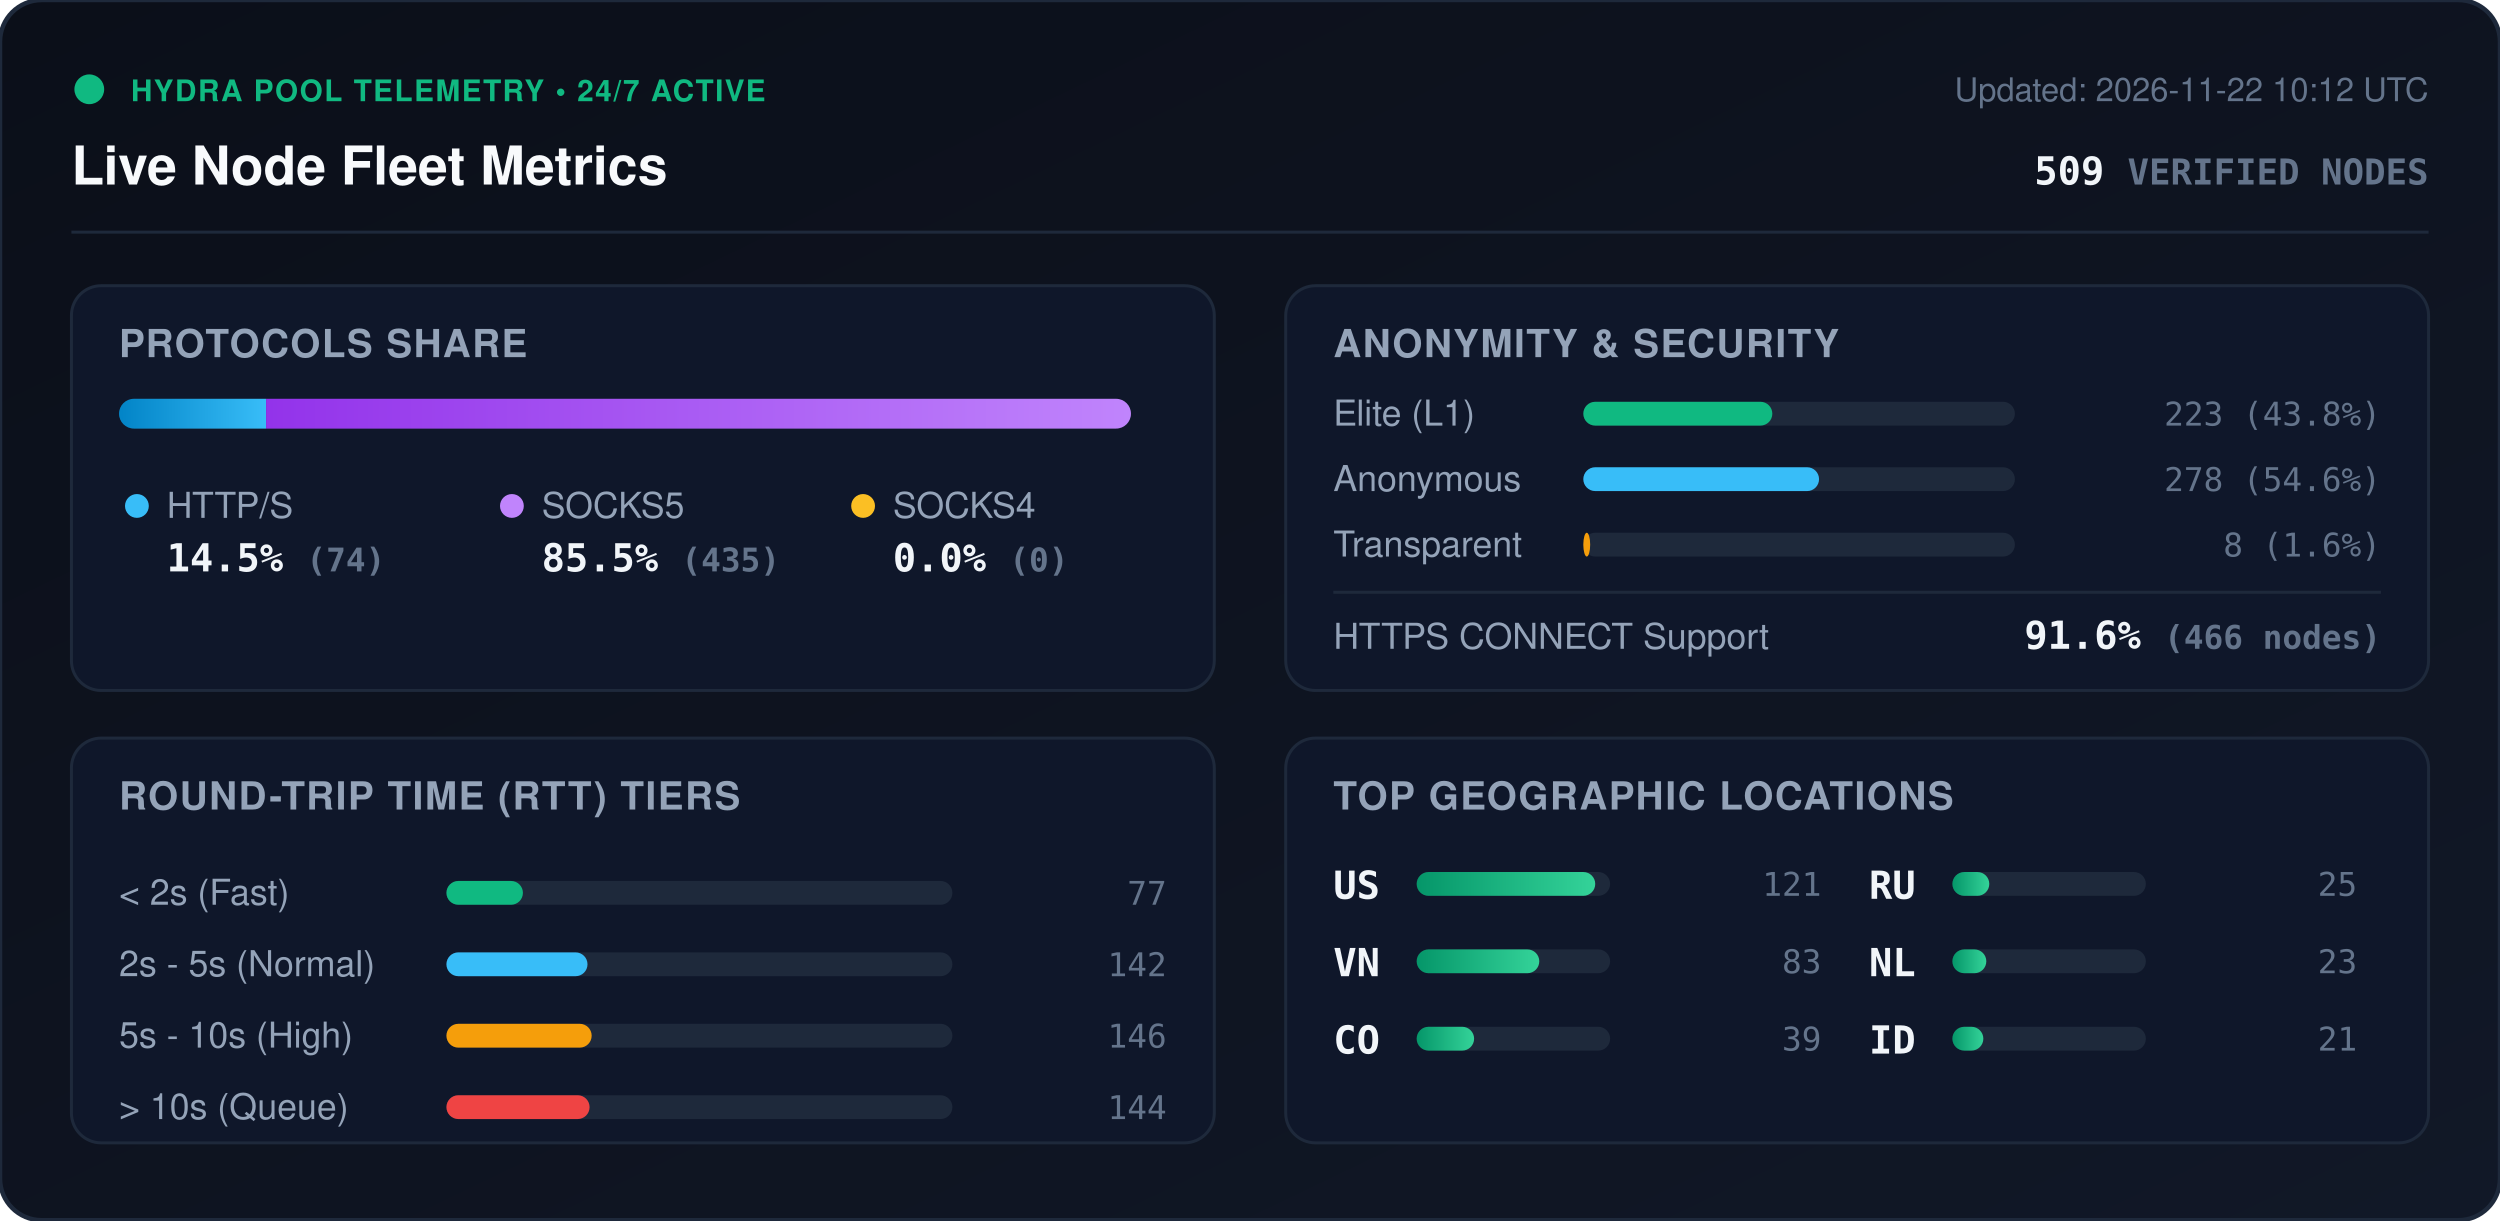
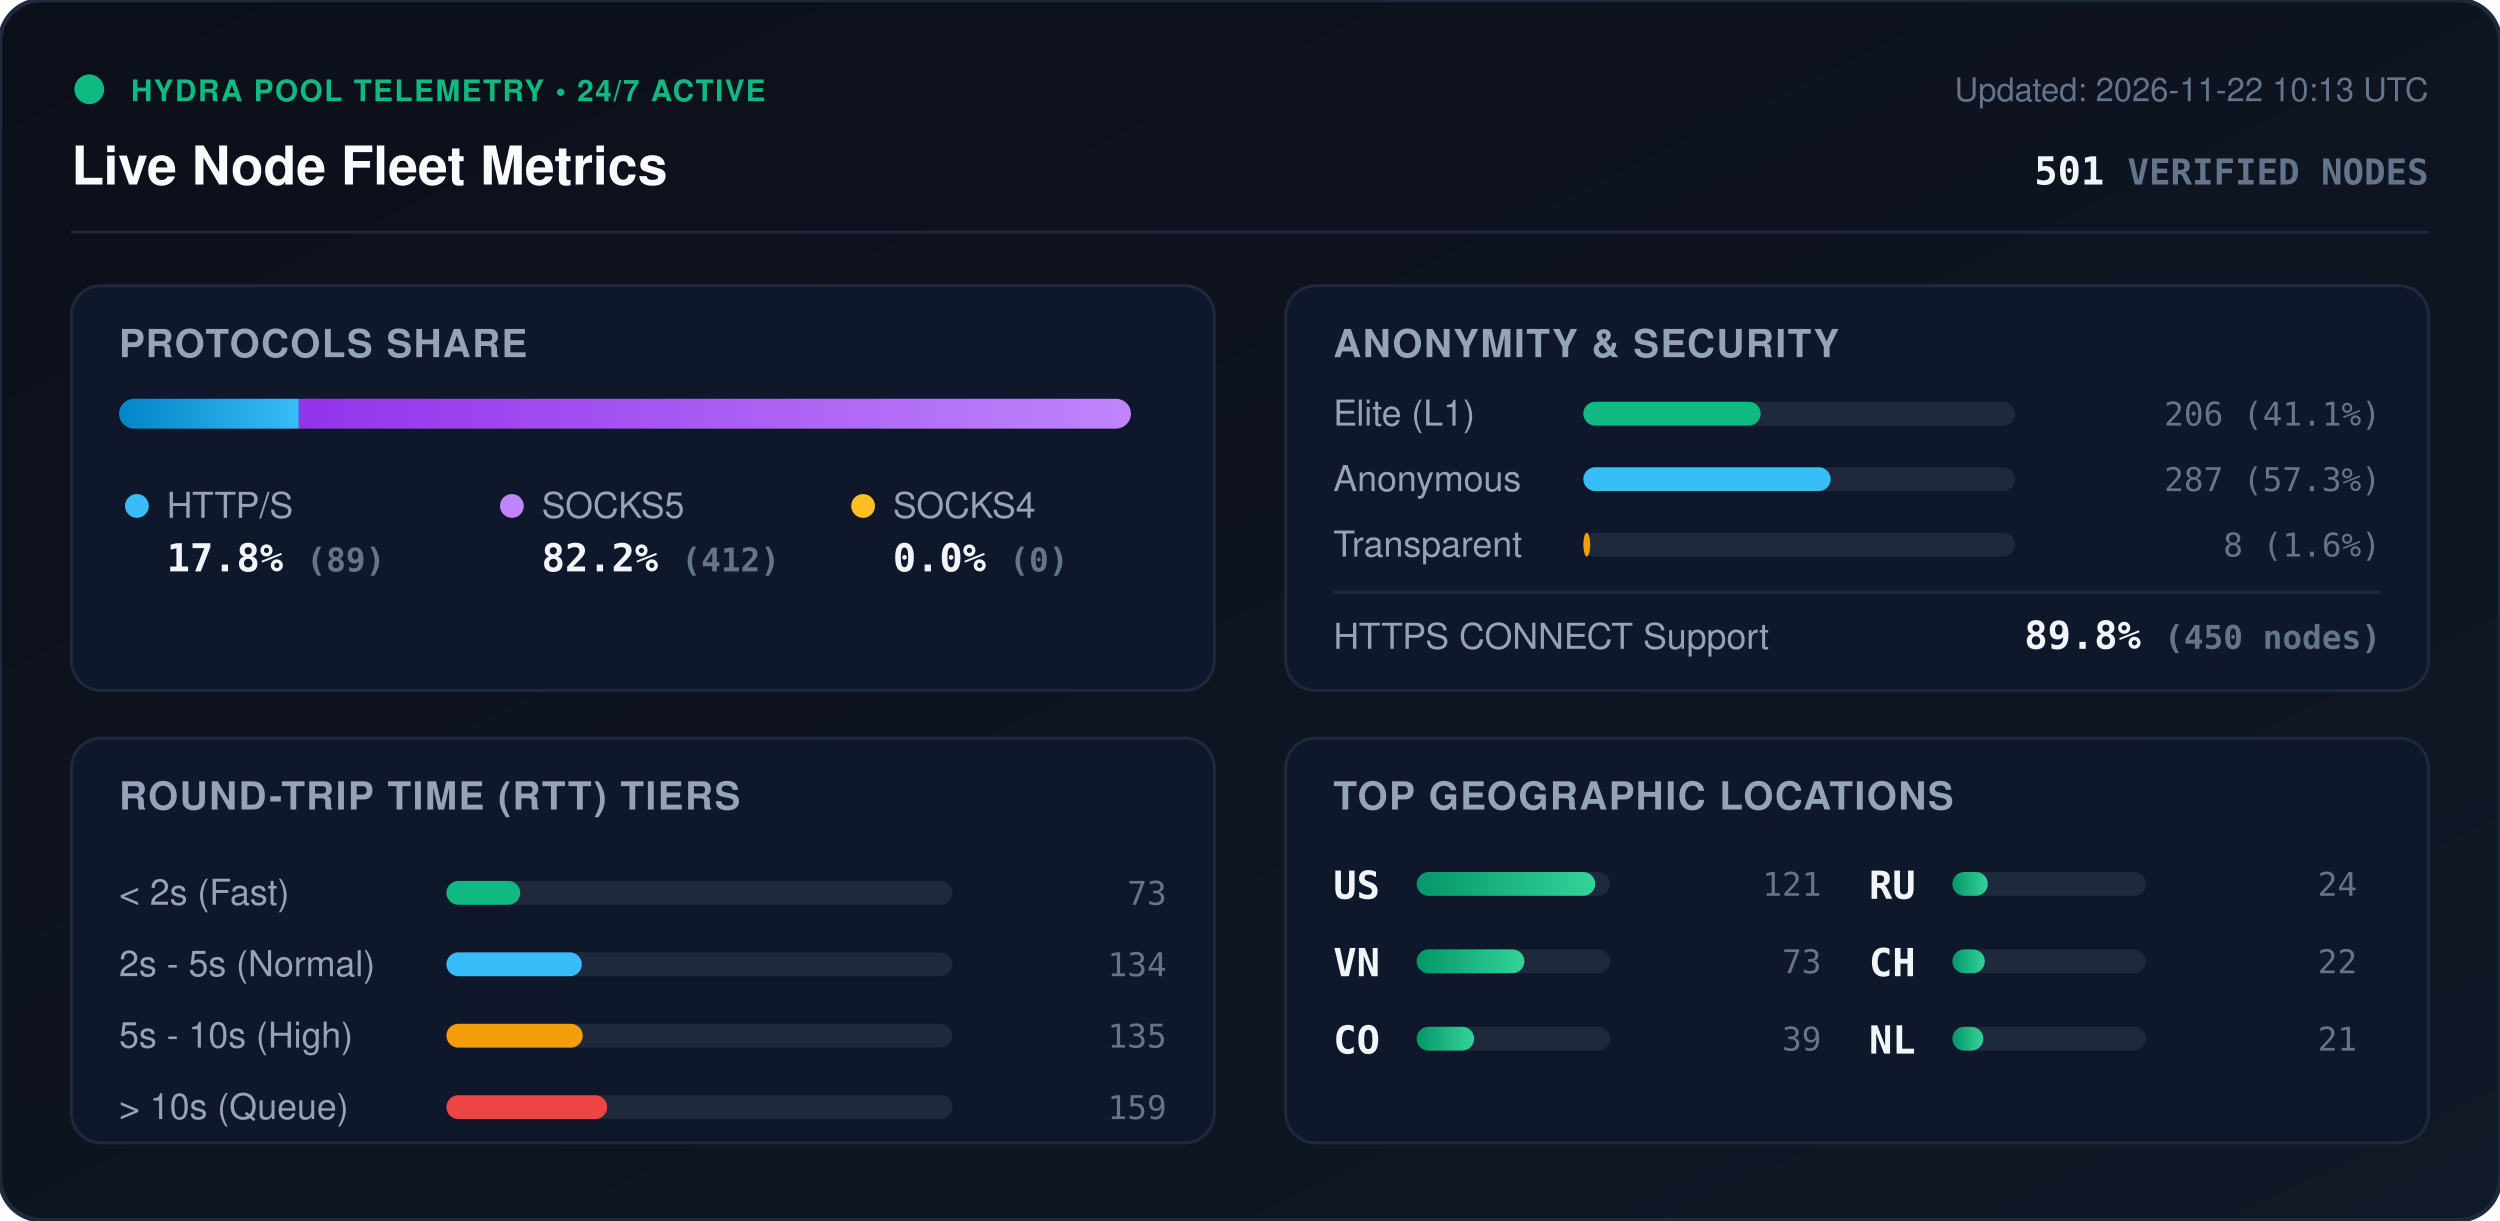
<svg xmlns="http://www.w3.org/2000/svg" viewBox="0 0 840 410" width="840" height="410" style="max-width: 100%; height: auto;">
  <defs>
    <linearGradient id="bg" x1="0%" y1="0%" x2="100%" y2="100%">
      <stop offset="0%" stop-color="#0b0f19" />
      <stop offset="100%" stop-color="#111827" />
    </linearGradient>
    <linearGradient id="bar-http" x1="0%" y1="0%" x2="100%" y2="0%">
      <stop offset="0%" stop-color="#0284c7" />
      <stop offset="100%" stop-color="#38bdf8" />
    </linearGradient>
    <linearGradient id="bar-socks5" x1="0%" y1="0%" x2="100%" y2="0%">
      <stop offset="0%" stop-color="#9333ea" />
      <stop offset="100%" stop-color="#c084fc" />
    </linearGradient>
    <linearGradient id="bar-socks4" x1="0%" y1="0%" x2="100%" y2="0%">
      <stop offset="0%" stop-color="#d97706" />
      <stop offset="100%" stop-color="#fbbf24" />
    </linearGradient>
    <linearGradient id="bar-green" x1="0%" y1="0%" x2="100%" y2="0%">
      <stop offset="0%" stop-color="#059669" />
      <stop offset="100%" stop-color="#34d399" />
    </linearGradient>
    <clipPath id="prog-track-clip">
      <rect width="340.0" height="10" rx="5" />
    </clipPath>
    <style>
      .title { font: 700 18px -apple-system, BlinkMacSystemFont, 'Segoe UI', Helvetica, Arial, sans-serif; fill: #f8fafc; }
      .sub { font: 500 11px -apple-system, BlinkMacSystemFont, 'Segoe UI', Helvetica, Arial, sans-serif; fill: #64748b; }
      .section-hdr { font: 600 13px -apple-system, BlinkMacSystemFont, 'Segoe UI', Helvetica, Arial, sans-serif; fill: #94a3b8; letter-spacing: 0.5px; }
      .metric-val { font: 700 13px -apple-system, BlinkMacSystemFont, 'Segoe UI', Helvetica, Arial, sans-serif; fill: #f1f5f9; }
      .metric-lbl { font: 500 12px -apple-system, BlinkMacSystemFont, 'Segoe UI', Helvetica, Arial, sans-serif; fill: #94a3b8; }
      .badge-txt { font: 700 10px -apple-system, BlinkMacSystemFont, 'Segoe UI', Helvetica, Arial, sans-serif; fill: #10b981; letter-spacing: 0.5px; }
      .mono { font-family: ui-monospace, SFMono-Regular, Menlo, Monaco, Consolas, monospace; }
      .pulse { animation: beacon 2s infinite ease-in-out; }
      @keyframes beacon { 0%, 100% { opacity: 1; } 50% { opacity: 0.35; } }
    </style>
  </defs>
  <rect width="840" height="410" rx="14" fill="url(#bg)" stroke="#1e293b" stroke-width="1.5" />
  <g transform="translate(24, 24)">
    <circle cx="6" cy="6" r="5" fill="#10b981" class="pulse" />
    <text x="20" y="10" class="badge-txt">HYDRA POOL TELEMETRY • 24/7 ACTIVE</text>
    <text x="0" y="38" class="title">Live Node Fleet Metrics</text>
-     <text x="792" y="10" text-anchor="end" class="sub">Updated: 2026-11-22 10:12 UTC</text>
-     <text x="792" y="38" text-anchor="end" class="metric-val mono" fill="#38bdf8">509 <tspan font-size="12" fill="#64748b">VERIFIED NODES</tspan>
+     <text x="792" y="10" text-anchor="end" class="sub">Updated: 2026-11-22 10:13 UTC</text>
+     <text x="792" y="38" text-anchor="end" class="metric-val mono" fill="#38bdf8">501 <tspan font-size="12" fill="#64748b">VERIFIED NODES</tspan>
    </text>
  </g>
  <line x1="24" y1="78" x2="816" y2="78" stroke="#1e293b" stroke-width="1" />
  <g transform="translate(24, 96)">
    <rect width="384" height="136" rx="10" fill="#0f172a" stroke="#1e293b" />
    <text x="16" y="24" class="section-hdr">PROTOCOLS SHARE</text>
    <g transform="translate(16, 38)">
      <rect width="340.0" height="10" rx="5" fill="#1e293b" />
      <g clip-path="url(#prog-track-clip)">
-         <rect x="0" width="49.4" height="10" fill="url(#bar-http)" />
-         <rect x="49.4" width="290.6" height="10" fill="url(#bar-socks5)" />
+         <rect x="0" width="60.4" height="10" fill="url(#bar-http)" />
+         <rect x="60.4" width="279.6" height="10" fill="url(#bar-socks5)" />
        <rect x="340.0" width="0.0" height="10" fill="url(#bar-socks4)" />
      </g>
    </g>
    <g transform="translate(16, 68)">
      <circle cx="6" cy="6" r="4" fill="#38bdf8" />
      <text x="16" y="10" class="metric-lbl">HTTP/S</text>
-       <text x="16" y="28" class="metric-val mono">14.5% <tspan font-size="11" fill="#64748b">(74)</tspan>
+       <text x="16" y="28" class="metric-val mono">17.8% <tspan font-size="11" fill="#64748b">(89)</tspan>
      </text>
      <circle cx="132" cy="6" r="4" fill="#c084fc" />
      <text x="142" y="10" class="metric-lbl">SOCKS5</text>
-       <text x="142" y="28" class="metric-val mono">85.5% <tspan font-size="11" fill="#64748b">(435)</tspan>
+       <text x="142" y="28" class="metric-val mono">82.2% <tspan font-size="11" fill="#64748b">(412)</tspan>
      </text>
      <circle cx="250" cy="6" r="4" fill="#fbbf24" />
      <text x="260" y="10" class="metric-lbl">SOCKS4</text>
      <text x="260" y="28" class="metric-val mono">0.0% <tspan font-size="11" fill="#64748b">(0)</tspan>
      </text>
    </g>
  </g>
  <g transform="translate(432, 96)">
    <rect width="384" height="136" rx="10" fill="#0f172a" stroke="#1e293b" />
    <text x="16" y="24" class="section-hdr">ANONYMITY &amp; SECURITY</text>
    <text x="16" y="47" class="metric-lbl">Elite (L1)</text>
    <rect x="100" y="39" width="145.0" height="8" rx="4" fill="#1e293b" />
-     <rect x="100" y="39" width="63.5" height="8" rx="4" fill="#10b981" />
-     <text x="368" y="47" text-anchor="end" class="mono sub" fill="#e2e8f0">223 (43.8%)</text>
+     <rect x="100" y="39" width="59.6" height="8" rx="4" fill="#10b981" />
+     <text x="368" y="47" text-anchor="end" class="mono sub" fill="#e2e8f0">206 (41.1%)</text>
    <text x="16" y="69" class="metric-lbl">Anonymous</text>
    <rect x="100" y="61" width="145.0" height="8" rx="4" fill="#1e293b" />
-     <rect x="100" y="61" width="79.2" height="8" rx="4" fill="#38bdf8" />
-     <text x="368" y="69" text-anchor="end" class="mono sub" fill="#e2e8f0">278 (54.6%)</text>
+     <rect x="100" y="61" width="83.1" height="8" rx="4" fill="#38bdf8" />
+     <text x="368" y="69" text-anchor="end" class="mono sub" fill="#e2e8f0">287 (57.3%)</text>
    <text x="16" y="91" class="metric-lbl">Transparent</text>
    <rect x="100" y="83" width="145.0" height="8" rx="4" fill="#1e293b" />
    <rect x="100" y="83" width="2.3" height="8" rx="4" fill="#f59e0b" />
    <text x="368" y="91" text-anchor="end" class="mono sub" fill="#e2e8f0">8 (1.6%)</text>
    <line x1="16" y1="103" x2="368" y2="103" stroke="#1e293b" stroke-width="1" />
    <text x="16" y="122" class="metric-lbl">HTTPS CONNECT Support</text>
-     <text x="368" y="122" text-anchor="end" class="metric-val mono" fill="#34d399">91.6% <tspan font-size="11" fill="#64748b">(466 nodes)</tspan>
+     <text x="368" y="122" text-anchor="end" class="metric-val mono" fill="#34d399">89.8% <tspan font-size="11" fill="#64748b">(450 nodes)</tspan>
    </text>
  </g>
  <g transform="translate(24, 248)">
    <rect width="384" height="136" rx="10" fill="#0f172a" stroke="#1e293b" />
    <text x="16" y="24" class="section-hdr">ROUND-TRIP TIME (RTT) TIERS</text>
    <g transform="translate(16, 42)">
      <text x="0" y="14" class="metric-lbl">&lt; 2s (Fast)</text>
      <rect x="110" y="6" width="170" height="8" rx="4" fill="#1e293b" />
-       <rect x="110" y="6" width="25.7" height="8" rx="4" fill="#10b981" />
-       <text x="352" y="14" text-anchor="end" class="mono sub">77</text>
+       <rect x="110" y="6" width="24.8" height="8" rx="4" fill="#10b981" />
+       <text x="352" y="14" text-anchor="end" class="mono sub">73</text>
      <text x="0" y="38" class="metric-lbl">2s - 5s (Normal)</text>
      <rect x="110" y="30" width="170" height="8" rx="4" fill="#1e293b" />
-       <rect x="110" y="30" width="47.4" height="8" rx="4" fill="#38bdf8" />
-       <text x="352" y="38" text-anchor="end" class="mono sub">142</text>
+       <rect x="110" y="30" width="45.5" height="8" rx="4" fill="#38bdf8" />
+       <text x="352" y="38" text-anchor="end" class="mono sub">134</text>
      <text x="0" y="62" class="metric-lbl">5s - 10s (High)</text>
      <rect x="110" y="54" width="170" height="8" rx="4" fill="#1e293b" />
-       <rect x="110" y="54" width="48.8" height="8" rx="4" fill="#f59e0b" />
-       <text x="352" y="62" text-anchor="end" class="mono sub">146</text>
+       <rect x="110" y="54" width="45.8" height="8" rx="4" fill="#f59e0b" />
+       <text x="352" y="62" text-anchor="end" class="mono sub">135</text>
      <text x="0" y="86" class="metric-lbl">&gt; 10s (Queue)</text>
      <rect x="110" y="78" width="170" height="8" rx="4" fill="#1e293b" />
-       <rect x="110" y="78" width="48.1" height="8" rx="4" fill="#ef4444" />
-       <text x="352" y="86" text-anchor="end" class="mono sub">144</text>
+       <rect x="110" y="78" width="54.0" height="8" rx="4" fill="#ef4444" />
+       <text x="352" y="86" text-anchor="end" class="mono sub">159</text>
    </g>
  </g>
  <g transform="translate(432, 248)">
    <rect width="384" height="136" rx="10" fill="#0f172a" stroke="#1e293b" />
    <text x="16" y="24" class="section-hdr">TOP GEOGRAPHIC LOCATIONS</text>
    <g transform="translate(16, 42)">
      <g transform="translate(0, 0)">
        <text x="0" y="12" class="mono metric-val" font-size="12">US</text>
        <rect x="28" y="3" width="65" height="8" rx="4" fill="#1e293b" />
        <rect x="28" y="3" width="60.0" height="8" rx="4" fill="url(#bar-green)" />
        <text x="164" y="11" text-anchor="end" class="mono sub">121</text>
      </g>
      <g transform="translate(0, 26)">
        <text x="0" y="12" class="mono metric-val" font-size="12">VN</text>
        <rect x="28" y="3" width="65" height="8" rx="4" fill="#1e293b" />
-         <rect x="28" y="3" width="41.2" height="8" rx="4" fill="url(#bar-green)" />
-         <text x="164" y="11" text-anchor="end" class="mono sub">83</text>
+         <rect x="28" y="3" width="36.2" height="8" rx="4" fill="url(#bar-green)" />
+         <text x="164" y="11" text-anchor="end" class="mono sub">73</text>
      </g>
      <g transform="translate(0, 52)">
        <text x="0" y="12" class="mono metric-val" font-size="12">CO</text>
        <rect x="28" y="3" width="65" height="8" rx="4" fill="#1e293b" />
        <rect x="28" y="3" width="19.3" height="8" rx="4" fill="url(#bar-green)" />
        <text x="164" y="11" text-anchor="end" class="mono sub">39</text>
      </g>
      <g transform="translate(180, 0)">
        <text x="0" y="12" class="mono metric-val" font-size="12">RU</text>
        <rect x="28" y="3" width="65" height="8" rx="4" fill="#1e293b" />
-         <rect x="28" y="3" width="12.4" height="8" rx="4" fill="url(#bar-green)" />
-         <text x="164" y="11" text-anchor="end" class="mono sub">25</text>
+         <rect x="28" y="3" width="11.9" height="8" rx="4" fill="url(#bar-green)" />
+         <text x="164" y="11" text-anchor="end" class="mono sub">24</text>
      </g>
      <g transform="translate(180, 26)">
-         <text x="0" y="12" class="mono metric-val" font-size="12">NL</text>
+         <text x="0" y="12" class="mono metric-val" font-size="12">CH</text>
        <rect x="28" y="3" width="65" height="8" rx="4" fill="#1e293b" />
-         <rect x="28" y="3" width="11.4" height="8" rx="4" fill="url(#bar-green)" />
-         <text x="164" y="11" text-anchor="end" class="mono sub">23</text>
+         <rect x="28" y="3" width="10.9" height="8" rx="4" fill="url(#bar-green)" />
+         <text x="164" y="11" text-anchor="end" class="mono sub">22</text>
      </g>
      <g transform="translate(180, 52)">
-         <text x="0" y="12" class="mono metric-val" font-size="12">ID</text>
+         <text x="0" y="12" class="mono metric-val" font-size="12">NL</text>
        <rect x="28" y="3" width="65" height="8" rx="4" fill="#1e293b" />
        <rect x="28" y="3" width="10.4" height="8" rx="4" fill="url(#bar-green)" />
        <text x="164" y="11" text-anchor="end" class="mono sub">21</text>
      </g>
    </g>
  </g>
</svg>
